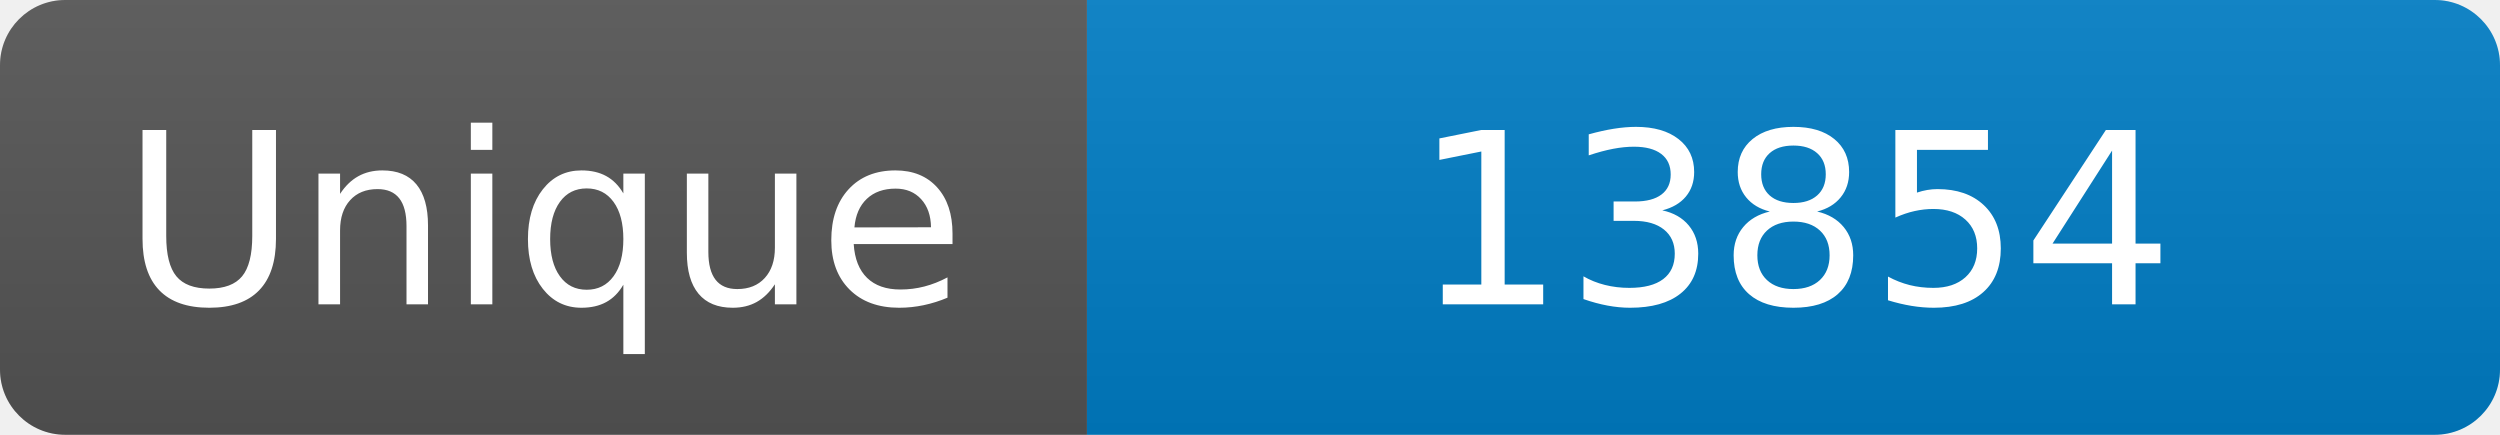
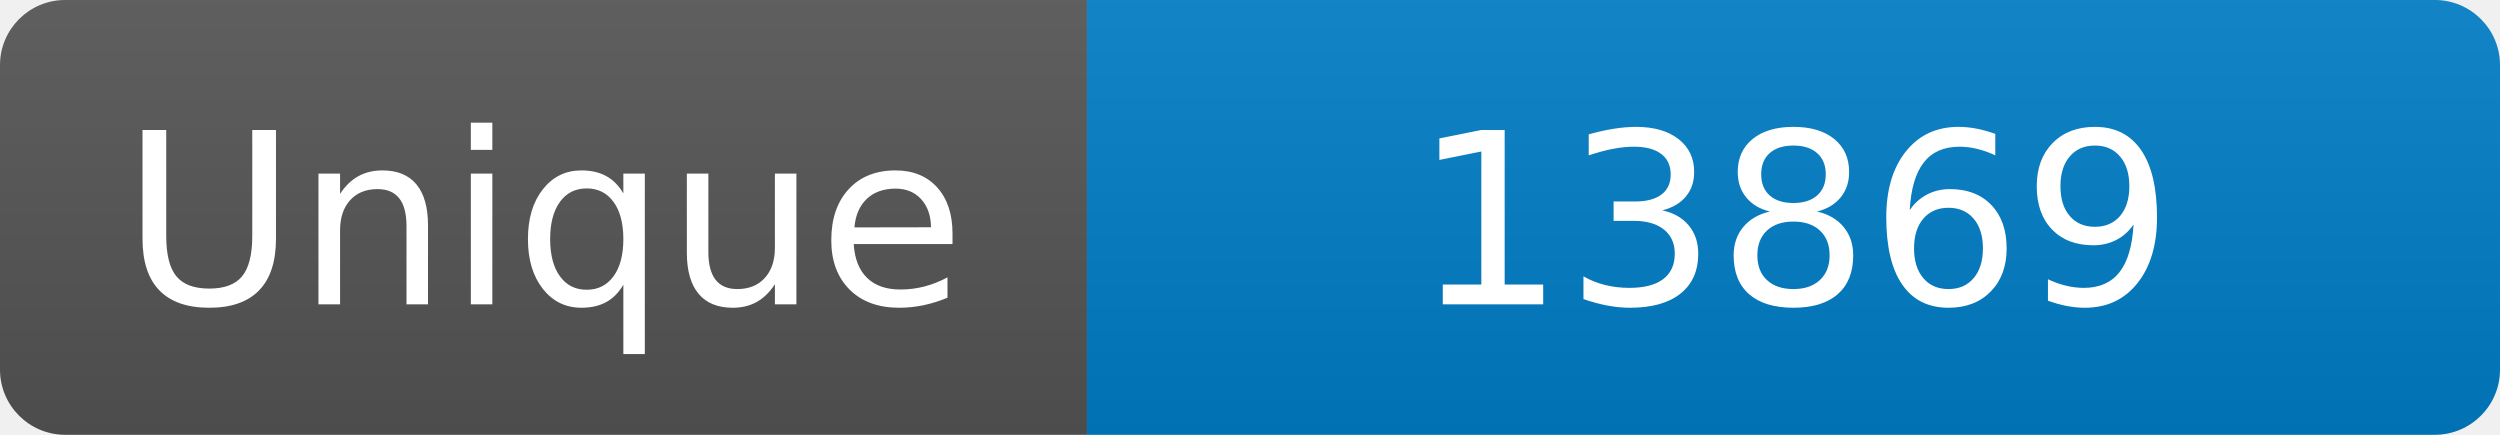
<svg xmlns="http://www.w3.org/2000/svg" width="115" height="20" role="img" aria-label="Maintained?: yes">
  <linearGradient id="s" x2="0" y2="100%">
    <stop offset="0" stop-color="#bbb" stop-opacity=".1" />
    <stop offset="1" stop-opacity=".1" />
  </linearGradient>
  <clipPath id="r">
    <rect width="115" height="20" rx="3" fill="#fff" />
  </clipPath>
  <g clip-path="url(#r)">
    <rect width="50" height="20" fill="#555" />
    <rect x="50" width="160" height="20" fill="#007ec6" />
    <rect width="115" height="20" fill="url(#s)" />
  </g>
  <g fill="#fff" text-anchor="middle" font-family="Verdana,Geneva,DejaVu Sans,sans-serif" font-size="110">
    <text x="250" y="140" transform="scale(.1)" fill="#fff">Unique</text>
-     <text x="825" y="140" transform="scale(.1)" fill="#fff">13854</text>
+     <text x="825" y="140" transform="scale(.1)" fill="#fff">13869</text>
  </g>
</svg>
